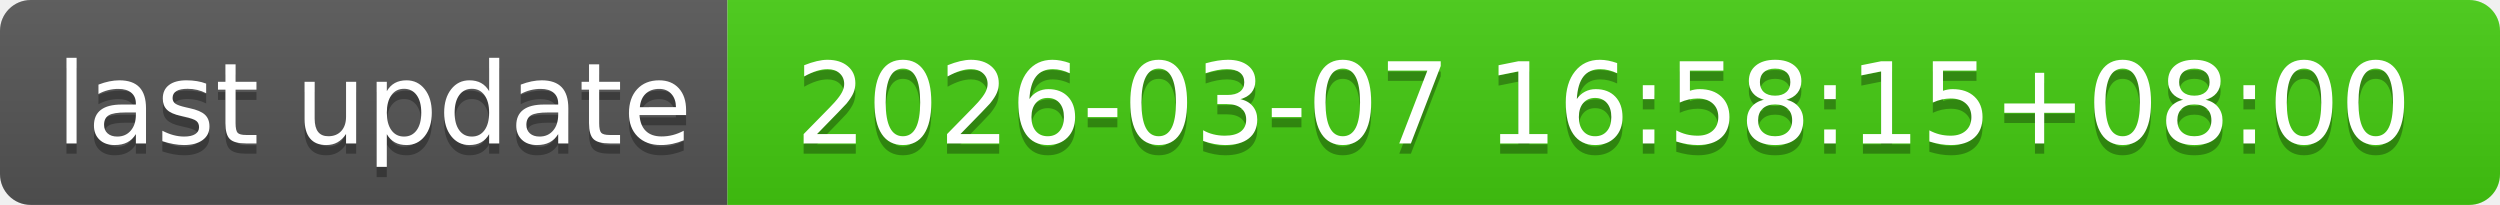
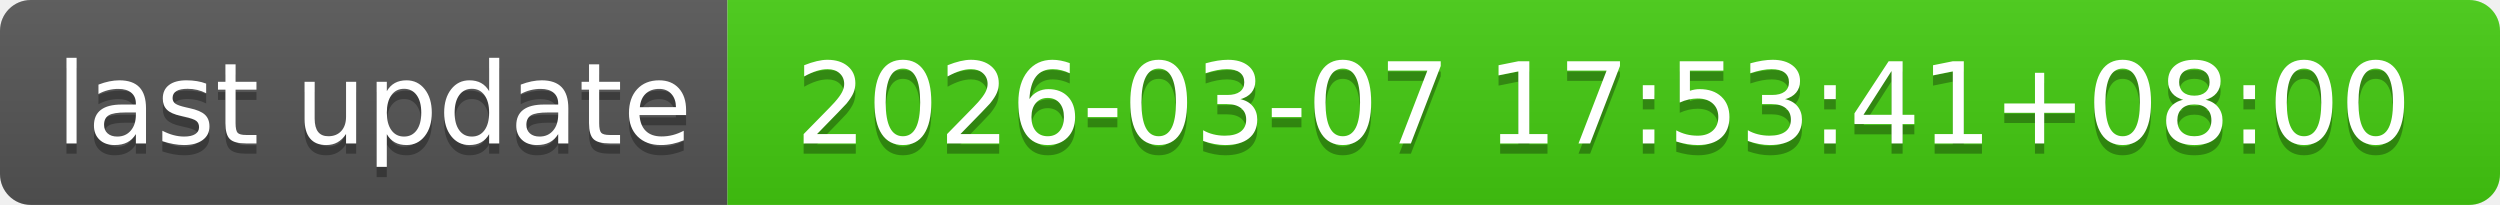
- <svg xmlns="http://www.w3.org/2000/svg" width="244" height="20" role="img" aria-label="last update: 2026-03-07 16:58:15+08:00">
+ <svg xmlns="http://www.w3.org/2000/svg" width="244" height="20" role="img" aria-label="last update: 2026-03-07 17:53:41+08:00">
  <linearGradient id="s" x2="0" y2="100%">
    <stop offset="0" stop-color="#bbb" stop-opacity=".1" />
    <stop offset="1" stop-opacity=".1" />
  </linearGradient>
  <clipPath id="r">
    <rect width="244" height="20" rx="3" fill="#fff" />
  </clipPath>
  <g clip-path="url(#r)">
    <rect width="71" height="20" fill="#555" />
    <rect x="71" width="173" height="20" fill="#4c1" />
    <rect width="244" height="20" fill="url(#s)" />
  </g>
  <g fill="#fff" text-anchor="middle" font-family="Verdana,Geneva,DejaVu Sans,sans-serif" text-rendering="geometricPrecision" font-size="110">
    <text aria-hidden="true" x="365" y="150" fill="#010101" fill-opacity=".3" transform="scale(.1)" textLength="610">last update</text>
    <text x="365" y="140" transform="scale(.1)" fill="#fff" textLength="610">last update</text>
-     <text aria-hidden="true" x="1565" y="150" fill="#010101" fill-opacity=".3" transform="scale(.1)" textLength="1630">2026-03-07 16:58:15+08:00</text>
-     <text x="1565" y="140" transform="scale(.1)" fill="#fff" textLength="1630">2026-03-07 16:58:15+08:00</text>
+     <text aria-hidden="true" x="1565" y="150" fill="#010101" fill-opacity=".3" transform="scale(.1)" textLength="1630">2026-03-07 17:53:41+08:00</text>
+     <text x="1565" y="140" transform="scale(.1)" fill="#fff" textLength="1630">2026-03-07 17:53:41+08:00</text>
  </g>
</svg>
